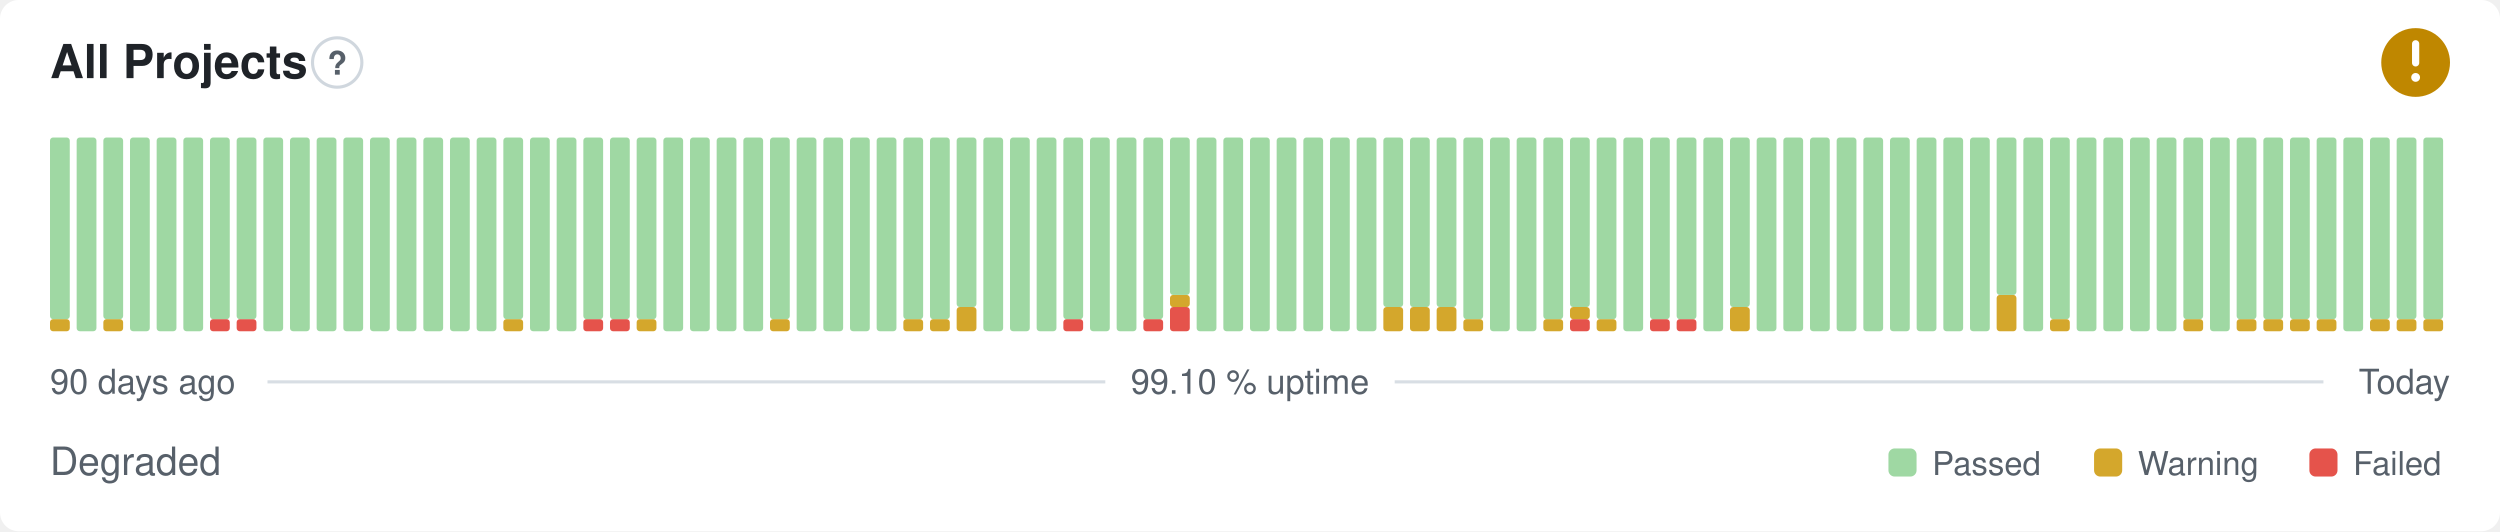
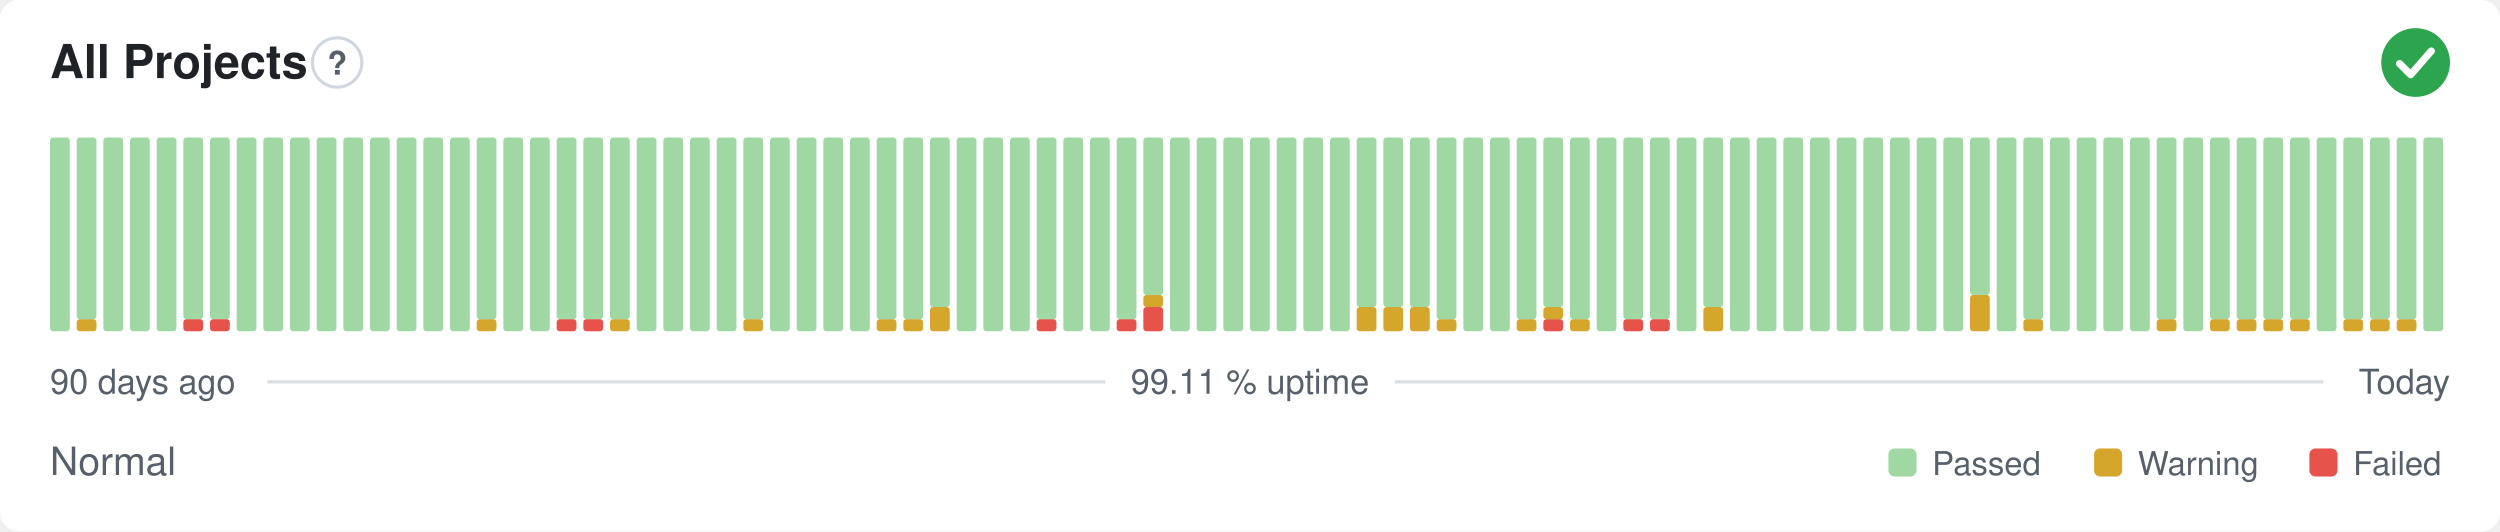
- <svg xmlns="http://www.w3.org/2000/svg" width="800" height="170" viewBox="0 0 800 170" role="img" aria-label="All Projects: Degraded, 99.10 % uptime over the last 90 days" font-family="-apple-system,BlinkMacSystemFont,'Segoe UI',Helvetica,Arial,sans-serif">
+ <svg xmlns="http://www.w3.org/2000/svg" width="800" height="170" viewBox="0 0 800 170" role="img" aria-label="All Projects: Normal, 99.11 % uptime over the last 90 days" font-family="-apple-system,BlinkMacSystemFont,'Segoe UI',Helvetica,Arial,sans-serif">
  <style>
    @media (prefers-color-scheme: dark) {
      .bg { fill: #0d1117 }
      .title { fill: #e6edf3 }
      .muted { fill: #8b949e }
      .hint { stroke: #30363d }
      .rule { stroke: #30363d }
      .nodata { fill: #21262d }
    }
  </style>
  <rect class="bg" width="800" height="170" rx="6" fill="#ffffff" />
  <text class="title" x="16" y="25" font-size="15" font-weight="600" fill="#1f2328">All Projects</text>
  <circle class="hint" cx="107.9" cy="20" r="7.9" fill="none" stroke="#d0d7de" stroke-width="1" />
  <text class="muted" x="107.9" y="23.9" text-anchor="middle" font-size="10.4" font-weight="700" fill="#57606a">?</text>
-   <circle cx="773" cy="20" r="11" fill="#bf8700" />
-   <path d="M773 14.01v6.11" fill="none" stroke="#fff" stroke-width="2.31" stroke-linecap="round" stroke-linejoin="round" />
-   <circle cx="773" cy="24.77" r="1.41" fill="#fff" />
-   <rect x="16.00" y="102.13" width="6.33" height="3.88" rx="1" fill="#d4a72c" />
-   <rect x="16.00" y="44.00" width="6.33" height="58.13" rx="1" fill="#9fd8a3" />
-   <rect x="24.53" y="44.00" width="6.33" height="62.00" rx="1" fill="#9fd8a3" />
-   <rect x="33.07" y="102.13" width="6.33" height="3.88" rx="1" fill="#d4a72c" />
-   <rect x="33.07" y="44.00" width="6.33" height="58.13" rx="1" fill="#9fd8a3" />
+   <circle cx="773" cy="20" r="11" fill="#2da44e" />
+   <path d="M767.87 20.37l3.54 3.54 6.60 -7.58" fill="none" stroke="#fff" stroke-width="2.31" stroke-linecap="round" stroke-linejoin="round" />
+   <rect x="16.00" y="44.00" width="6.33" height="62.00" rx="1" fill="#9fd8a3" />
+   <rect x="24.53" y="102.13" width="6.33" height="3.88" rx="1" fill="#d4a72c" />
+   <rect x="24.53" y="44.00" width="6.33" height="58.13" rx="1" fill="#9fd8a3" />
+   <rect x="33.07" y="44.00" width="6.33" height="62.00" rx="1" fill="#9fd8a3" />
  <rect x="41.60" y="44.00" width="6.33" height="62.00" rx="1" fill="#9fd8a3" />
  <rect x="50.13" y="44.00" width="6.33" height="62.00" rx="1" fill="#9fd8a3" />
-   <rect x="58.67" y="44.00" width="6.33" height="62.00" rx="1" fill="#9fd8a3" />
+   <rect x="58.67" y="102.13" width="6.33" height="3.88" rx="1" fill="#e5534b" />
+   <rect x="58.67" y="44.00" width="6.33" height="58.13" rx="1" fill="#9fd8a3" />
  <rect x="67.20" y="102.13" width="6.33" height="3.88" rx="1" fill="#e5534b" />
  <rect x="67.20" y="44.00" width="6.33" height="58.13" rx="1" fill="#9fd8a3" />
-   <rect x="75.73" y="102.13" width="6.33" height="3.88" rx="1" fill="#e5534b" />
-   <rect x="75.73" y="44.00" width="6.33" height="58.13" rx="1" fill="#9fd8a3" />
+   <rect x="75.73" y="44.00" width="6.33" height="62.00" rx="1" fill="#9fd8a3" />
  <rect x="84.27" y="44.00" width="6.33" height="62.00" rx="1" fill="#9fd8a3" />
  <rect x="92.80" y="44.00" width="6.33" height="62.00" rx="1" fill="#9fd8a3" />
  <rect x="101.33" y="44.00" width="6.33" height="62.00" rx="1" fill="#9fd8a3" />
  <rect x="109.87" y="44.00" width="6.33" height="62.00" rx="1" fill="#9fd8a3" />
  <rect x="118.40" y="44.00" width="6.33" height="62.00" rx="1" fill="#9fd8a3" />
  <rect x="126.93" y="44.00" width="6.33" height="62.00" rx="1" fill="#9fd8a3" />
  <rect x="135.47" y="44.00" width="6.33" height="62.00" rx="1" fill="#9fd8a3" />
  <rect x="144.00" y="44.00" width="6.33" height="62.00" rx="1" fill="#9fd8a3" />
-   <rect x="152.53" y="44.00" width="6.33" height="62.00" rx="1" fill="#9fd8a3" />
-   <rect x="161.07" y="102.13" width="6.33" height="3.88" rx="1" fill="#d4a72c" />
-   <rect x="161.07" y="44.00" width="6.33" height="58.13" rx="1" fill="#9fd8a3" />
+   <rect x="152.53" y="102.13" width="6.33" height="3.88" rx="1" fill="#d4a72c" />
+   <rect x="152.53" y="44.00" width="6.33" height="58.13" rx="1" fill="#9fd8a3" />
+   <rect x="161.07" y="44.00" width="6.33" height="62.00" rx="1" fill="#9fd8a3" />
  <rect x="169.60" y="44.00" width="6.33" height="62.00" rx="1" fill="#9fd8a3" />
-   <rect x="178.13" y="44.00" width="6.33" height="62.00" rx="1" fill="#9fd8a3" />
+   <rect x="178.13" y="102.13" width="6.33" height="3.88" rx="1" fill="#e5534b" />
+   <rect x="178.13" y="44.00" width="6.33" height="58.13" rx="1" fill="#9fd8a3" />
  <rect x="186.67" y="102.13" width="6.33" height="3.88" rx="1" fill="#e5534b" />
  <rect x="186.67" y="44.00" width="6.33" height="58.13" rx="1" fill="#9fd8a3" />
-   <rect x="195.20" y="102.13" width="6.33" height="3.88" rx="1" fill="#e5534b" />
+   <rect x="195.20" y="102.13" width="6.33" height="3.88" rx="1" fill="#d4a72c" />
  <rect x="195.20" y="44.00" width="6.33" height="58.13" rx="1" fill="#9fd8a3" />
-   <rect x="203.73" y="102.13" width="6.33" height="3.88" rx="1" fill="#d4a72c" />
-   <rect x="203.73" y="44.00" width="6.33" height="58.13" rx="1" fill="#9fd8a3" />
+   <rect x="203.73" y="44.00" width="6.33" height="62.00" rx="1" fill="#9fd8a3" />
  <rect x="212.27" y="44.00" width="6.33" height="62.00" rx="1" fill="#9fd8a3" />
  <rect x="220.80" y="44.00" width="6.33" height="62.00" rx="1" fill="#9fd8a3" />
  <rect x="229.33" y="44.00" width="6.33" height="62.00" rx="1" fill="#9fd8a3" />
-   <rect x="237.87" y="44.00" width="6.33" height="62.00" rx="1" fill="#9fd8a3" />
-   <rect x="246.40" y="102.13" width="6.33" height="3.88" rx="1" fill="#d4a72c" />
-   <rect x="246.40" y="44.00" width="6.33" height="58.13" rx="1" fill="#9fd8a3" />
+   <rect x="237.87" y="102.13" width="6.33" height="3.88" rx="1" fill="#d4a72c" />
+   <rect x="237.87" y="44.00" width="6.33" height="58.13" rx="1" fill="#9fd8a3" />
+   <rect x="246.40" y="44.00" width="6.33" height="62.00" rx="1" fill="#9fd8a3" />
  <rect x="254.93" y="44.00" width="6.33" height="62.00" rx="1" fill="#9fd8a3" />
  <rect x="263.47" y="44.00" width="6.33" height="62.00" rx="1" fill="#9fd8a3" />
  <rect x="272.00" y="44.00" width="6.33" height="62.00" rx="1" fill="#9fd8a3" />
-   <rect x="280.53" y="44.00" width="6.33" height="62.00" rx="1" fill="#9fd8a3" />
+   <rect x="280.53" y="102.13" width="6.33" height="3.88" rx="1" fill="#d4a72c" />
+   <rect x="280.53" y="44.00" width="6.33" height="58.13" rx="1" fill="#9fd8a3" />
  <rect x="289.07" y="102.13" width="6.33" height="3.88" rx="1" fill="#d4a72c" />
  <rect x="289.07" y="44.00" width="6.33" height="58.13" rx="1" fill="#9fd8a3" />
-   <rect x="297.60" y="102.13" width="6.33" height="3.88" rx="1" fill="#d4a72c" />
-   <rect x="297.60" y="44.00" width="6.33" height="58.13" rx="1" fill="#9fd8a3" />
-   <rect x="306.13" y="98.25" width="6.33" height="7.75" rx="1" fill="#d4a72c" />
-   <rect x="306.13" y="44.00" width="6.33" height="54.25" rx="1" fill="#9fd8a3" />
+   <rect x="297.60" y="98.25" width="6.33" height="7.75" rx="1" fill="#d4a72c" />
+   <rect x="297.60" y="44.00" width="6.33" height="54.25" rx="1" fill="#9fd8a3" />
+   <rect x="306.13" y="44.00" width="6.33" height="62.00" rx="1" fill="#9fd8a3" />
  <rect x="314.67" y="44.00" width="6.33" height="62.00" rx="1" fill="#9fd8a3" />
  <rect x="323.20" y="44.00" width="6.33" height="62.00" rx="1" fill="#9fd8a3" />
-   <rect x="331.73" y="44.00" width="6.33" height="62.00" rx="1" fill="#9fd8a3" />
-   <rect x="340.27" y="102.13" width="6.33" height="3.88" rx="1" fill="#e5534b" />
-   <rect x="340.27" y="44.00" width="6.33" height="58.13" rx="1" fill="#9fd8a3" />
+   <rect x="331.73" y="102.13" width="6.33" height="3.88" rx="1" fill="#e5534b" />
+   <rect x="331.73" y="44.00" width="6.33" height="58.13" rx="1" fill="#9fd8a3" />
+   <rect x="340.27" y="44.00" width="6.33" height="62.00" rx="1" fill="#9fd8a3" />
  <rect x="348.80" y="44.00" width="6.33" height="62.00" rx="1" fill="#9fd8a3" />
-   <rect x="357.33" y="44.00" width="6.33" height="62.00" rx="1" fill="#9fd8a3" />
-   <rect x="365.87" y="102.13" width="6.33" height="3.88" rx="1" fill="#e5534b" />
-   <rect x="365.87" y="44.00" width="6.33" height="58.13" rx="1" fill="#9fd8a3" />
-   <rect x="374.40" y="98.25" width="6.33" height="7.75" rx="1" fill="#e5534b" />
-   <rect x="374.40" y="94.38" width="6.33" height="3.88" rx="1" fill="#d4a72c" />
-   <rect x="374.40" y="44.00" width="6.33" height="50.38" rx="1" fill="#9fd8a3" />
+   <rect x="357.33" y="102.13" width="6.33" height="3.88" rx="1" fill="#e5534b" />
+   <rect x="357.33" y="44.00" width="6.33" height="58.13" rx="1" fill="#9fd8a3" />
+   <rect x="365.87" y="98.25" width="6.33" height="7.75" rx="1" fill="#e5534b" />
+   <rect x="365.87" y="94.38" width="6.33" height="3.88" rx="1" fill="#d4a72c" />
+   <rect x="365.87" y="44.00" width="6.33" height="50.38" rx="1" fill="#9fd8a3" />
+   <rect x="374.40" y="44.00" width="6.33" height="62.00" rx="1" fill="#9fd8a3" />
  <rect x="382.93" y="44.00" width="6.33" height="62.00" rx="1" fill="#9fd8a3" />
  <rect x="391.47" y="44.00" width="6.33" height="62.00" rx="1" fill="#9fd8a3" />
  <rect x="400.00" y="44.00" width="6.33" height="62.00" rx="1" fill="#9fd8a3" />
  <rect x="408.53" y="44.00" width="6.33" height="62.00" rx="1" fill="#9fd8a3" />
  <rect x="417.07" y="44.00" width="6.33" height="62.00" rx="1" fill="#9fd8a3" />
  <rect x="425.60" y="44.00" width="6.33" height="62.00" rx="1" fill="#9fd8a3" />
-   <rect x="434.13" y="44.00" width="6.33" height="62.00" rx="1" fill="#9fd8a3" />
+   <rect x="434.13" y="98.25" width="6.33" height="7.75" rx="1" fill="#d4a72c" />
+   <rect x="434.13" y="44.00" width="6.33" height="54.25" rx="1" fill="#9fd8a3" />
  <rect x="442.67" y="98.25" width="6.33" height="7.75" rx="1" fill="#d4a72c" />
  <rect x="442.67" y="44.00" width="6.33" height="54.25" rx="1" fill="#9fd8a3" />
  <rect x="451.20" y="98.25" width="6.33" height="7.75" rx="1" fill="#d4a72c" />
  <rect x="451.20" y="44.00" width="6.33" height="54.25" rx="1" fill="#9fd8a3" />
-   <rect x="459.73" y="98.25" width="6.33" height="7.75" rx="1" fill="#d4a72c" />
-   <rect x="459.73" y="44.00" width="6.33" height="54.25" rx="1" fill="#9fd8a3" />
-   <rect x="468.27" y="102.13" width="6.33" height="3.88" rx="1" fill="#d4a72c" />
-   <rect x="468.27" y="44.00" width="6.33" height="58.13" rx="1" fill="#9fd8a3" />
+   <rect x="459.73" y="102.13" width="6.33" height="3.88" rx="1" fill="#d4a72c" />
+   <rect x="459.73" y="44.00" width="6.33" height="58.13" rx="1" fill="#9fd8a3" />
+   <rect x="468.27" y="44.00" width="6.33" height="62.00" rx="1" fill="#9fd8a3" />
  <rect x="476.80" y="44.00" width="6.33" height="62.00" rx="1" fill="#9fd8a3" />
-   <rect x="485.33" y="44.00" width="6.33" height="62.00" rx="1" fill="#9fd8a3" />
-   <rect x="493.87" y="102.13" width="6.33" height="3.88" rx="1" fill="#d4a72c" />
-   <rect x="493.87" y="44.00" width="6.33" height="58.13" rx="1" fill="#9fd8a3" />
-   <rect x="502.40" y="102.13" width="6.33" height="3.88" rx="1" fill="#e5534b" />
-   <rect x="502.40" y="98.25" width="6.33" height="3.88" rx="1" fill="#d4a72c" />
-   <rect x="502.40" y="44.00" width="6.33" height="54.25" rx="1" fill="#9fd8a3" />
-   <rect x="510.93" y="102.13" width="6.33" height="3.88" rx="1" fill="#d4a72c" />
-   <rect x="510.93" y="44.00" width="6.33" height="58.13" rx="1" fill="#9fd8a3" />
-   <rect x="519.47" y="44.00" width="6.33" height="62.00" rx="1" fill="#9fd8a3" />
+   <rect x="485.33" y="102.13" width="6.33" height="3.88" rx="1" fill="#d4a72c" />
+   <rect x="485.33" y="44.00" width="6.33" height="58.13" rx="1" fill="#9fd8a3" />
+   <rect x="493.87" y="102.13" width="6.33" height="3.88" rx="1" fill="#e5534b" />
+   <rect x="493.87" y="98.25" width="6.33" height="3.88" rx="1" fill="#d4a72c" />
+   <rect x="493.87" y="44.00" width="6.33" height="54.25" rx="1" fill="#9fd8a3" />
+   <rect x="502.40" y="102.13" width="6.33" height="3.88" rx="1" fill="#d4a72c" />
+   <rect x="502.40" y="44.00" width="6.33" height="58.13" rx="1" fill="#9fd8a3" />
+   <rect x="510.93" y="44.00" width="6.33" height="62.00" rx="1" fill="#9fd8a3" />
+   <rect x="519.47" y="102.13" width="6.33" height="3.88" rx="1" fill="#e5534b" />
+   <rect x="519.47" y="44.00" width="6.33" height="58.13" rx="1" fill="#9fd8a3" />
  <rect x="528.00" y="102.13" width="6.33" height="3.88" rx="1" fill="#e5534b" />
  <rect x="528.00" y="44.00" width="6.33" height="58.13" rx="1" fill="#9fd8a3" />
-   <rect x="536.53" y="102.13" width="6.33" height="3.88" rx="1" fill="#e5534b" />
-   <rect x="536.53" y="44.00" width="6.33" height="58.13" rx="1" fill="#9fd8a3" />
-   <rect x="545.07" y="44.00" width="6.33" height="62.00" rx="1" fill="#9fd8a3" />
-   <rect x="553.60" y="98.25" width="6.33" height="7.75" rx="1" fill="#d4a72c" />
-   <rect x="553.60" y="44.00" width="6.33" height="54.25" rx="1" fill="#9fd8a3" />
+   <rect x="536.53" y="44.00" width="6.33" height="62.00" rx="1" fill="#9fd8a3" />
+   <rect x="545.07" y="98.25" width="6.33" height="7.75" rx="1" fill="#d4a72c" />
+   <rect x="545.07" y="44.00" width="6.33" height="54.25" rx="1" fill="#9fd8a3" />
+   <rect x="553.60" y="44.00" width="6.33" height="62.00" rx="1" fill="#9fd8a3" />
  <rect x="562.13" y="44.00" width="6.33" height="62.00" rx="1" fill="#9fd8a3" />
  <rect x="570.67" y="44.00" width="6.33" height="62.00" rx="1" fill="#9fd8a3" />
  <rect x="579.20" y="44.00" width="6.33" height="62.00" rx="1" fill="#9fd8a3" />
  <rect x="587.73" y="44.00" width="6.33" height="62.00" rx="1" fill="#9fd8a3" />
  <rect x="596.27" y="44.00" width="6.33" height="62.00" rx="1" fill="#9fd8a3" />
  <rect x="604.80" y="44.00" width="6.33" height="62.00" rx="1" fill="#9fd8a3" />
  <rect x="613.33" y="44.00" width="6.33" height="62.00" rx="1" fill="#9fd8a3" />
  <rect x="621.87" y="44.00" width="6.33" height="62.00" rx="1" fill="#9fd8a3" />
-   <rect x="630.40" y="44.00" width="6.33" height="62.00" rx="1" fill="#9fd8a3" />
-   <rect x="638.93" y="94.38" width="6.33" height="11.63" rx="1" fill="#d4a72c" />
-   <rect x="638.93" y="44.00" width="6.33" height="50.38" rx="1" fill="#9fd8a3" />
-   <rect x="647.47" y="44.00" width="6.33" height="62.00" rx="1" fill="#9fd8a3" />
-   <rect x="656.00" y="102.13" width="6.33" height="3.88" rx="1" fill="#d4a72c" />
-   <rect x="656.00" y="44.00" width="6.33" height="58.13" rx="1" fill="#9fd8a3" />
+   <rect x="630.40" y="94.38" width="6.33" height="11.63" rx="1" fill="#d4a72c" />
+   <rect x="630.40" y="44.00" width="6.33" height="50.38" rx="1" fill="#9fd8a3" />
+   <rect x="638.93" y="44.00" width="6.33" height="62.00" rx="1" fill="#9fd8a3" />
+   <rect x="647.47" y="102.13" width="6.33" height="3.88" rx="1" fill="#d4a72c" />
+   <rect x="647.47" y="44.00" width="6.33" height="58.13" rx="1" fill="#9fd8a3" />
+   <rect x="656.00" y="44.00" width="6.33" height="62.00" rx="1" fill="#9fd8a3" />
  <rect x="664.53" y="44.00" width="6.33" height="62.00" rx="1" fill="#9fd8a3" />
  <rect x="673.07" y="44.00" width="6.33" height="62.00" rx="1" fill="#9fd8a3" />
  <rect x="681.60" y="44.00" width="6.33" height="62.00" rx="1" fill="#9fd8a3" />
-   <rect x="690.13" y="44.00" width="6.33" height="62.00" rx="1" fill="#9fd8a3" />
-   <rect x="698.67" y="102.13" width="6.33" height="3.88" rx="1" fill="#d4a72c" />
-   <rect x="698.67" y="44.00" width="6.33" height="58.13" rx="1" fill="#9fd8a3" />
-   <rect x="707.20" y="44.00" width="6.33" height="62.00" rx="1" fill="#9fd8a3" />
+   <rect x="690.13" y="102.13" width="6.33" height="3.88" rx="1" fill="#d4a72c" />
+   <rect x="690.13" y="44.00" width="6.33" height="58.13" rx="1" fill="#9fd8a3" />
+   <rect x="698.67" y="44.00" width="6.33" height="62.00" rx="1" fill="#9fd8a3" />
+   <rect x="707.20" y="102.13" width="6.33" height="3.88" rx="1" fill="#d4a72c" />
+   <rect x="707.20" y="44.00" width="6.33" height="58.13" rx="1" fill="#9fd8a3" />
  <rect x="715.73" y="102.13" width="6.33" height="3.88" rx="1" fill="#d4a72c" />
  <rect x="715.73" y="44.00" width="6.33" height="58.13" rx="1" fill="#9fd8a3" />
  <rect x="724.27" y="102.13" width="6.33" height="3.88" rx="1" fill="#d4a72c" />
  <rect x="724.27" y="44.00" width="6.33" height="58.13" rx="1" fill="#9fd8a3" />
  <rect x="732.80" y="102.13" width="6.33" height="3.88" rx="1" fill="#d4a72c" />
  <rect x="732.80" y="44.00" width="6.33" height="58.13" rx="1" fill="#9fd8a3" />
-   <rect x="741.33" y="102.13" width="6.33" height="3.88" rx="1" fill="#d4a72c" />
-   <rect x="741.33" y="44.00" width="6.33" height="58.13" rx="1" fill="#9fd8a3" />
-   <rect x="749.87" y="44.00" width="6.33" height="62.00" rx="1" fill="#9fd8a3" />
+   <rect x="741.33" y="44.00" width="6.33" height="62.00" rx="1" fill="#9fd8a3" />
+   <rect x="749.87" y="102.13" width="6.33" height="3.88" rx="1" fill="#d4a72c" />
+   <rect x="749.87" y="44.00" width="6.33" height="58.13" rx="1" fill="#9fd8a3" />
  <rect x="758.40" y="102.13" width="6.33" height="3.88" rx="1" fill="#d4a72c" />
  <rect x="758.40" y="44.00" width="6.33" height="58.13" rx="1" fill="#9fd8a3" />
  <rect x="766.93" y="102.13" width="6.33" height="3.88" rx="1" fill="#d4a72c" />
  <rect x="766.93" y="44.00" width="6.33" height="58.13" rx="1" fill="#9fd8a3" />
-   <rect x="775.47" y="102.13" width="6.33" height="3.88" rx="1" fill="#d4a72c" />
-   <rect x="775.47" y="44.00" width="6.33" height="58.13" rx="1" fill="#9fd8a3" />
+   <rect x="775.47" y="44.00" width="6.33" height="62.00" rx="1" fill="#9fd8a3" />
  <text class="muted" x="16" y="126" font-size="11" fill="#57606a">90 days ago</text>
-   <text class="muted" x="400" y="126" text-anchor="middle" font-size="11" fill="#57606a">99.10 % uptime</text>
+   <text class="muted" x="400" y="126" text-anchor="middle" font-size="11" fill="#57606a">99.11 % uptime</text>
  <text class="muted" x="784" y="126" text-anchor="end" font-size="11" fill="#57606a">Today</text>
  <line class="rule" x1="85.6" y1="122.2" x2="353.7" y2="122.2" stroke="#d8dee4" stroke-width="1" />
  <line class="rule" x1="446.3" y1="122.2" x2="743.5" y2="122.2" stroke="#d8dee4" stroke-width="1" />
-   <text class="muted" x="16" y="152" font-size="12.5" fill="#57606a">Degraded</text>
+   <text class="muted" x="16" y="152" font-size="12.5" fill="#57606a">Normal</text>
  <rect x="604.3" y="143.5" width="9.0" height="9.0" rx="2" fill="#9fd8a3" />
  <text class="muted" x="618.3" y="152" font-size="10.5" fill="#57606a">Passed</text>
  <rect x="670.1" y="143.5" width="9.0" height="9.0" rx="2" fill="#d4a72c" />
  <text class="muted" x="684.1" y="152" font-size="10.5" fill="#57606a">Warning</text>
  <rect x="739.0" y="143.5" width="9.0" height="9.0" rx="2" fill="#e5534b" />
  <text class="muted" x="753.0" y="152" font-size="10.5" fill="#57606a">Failed</text>
</svg>
